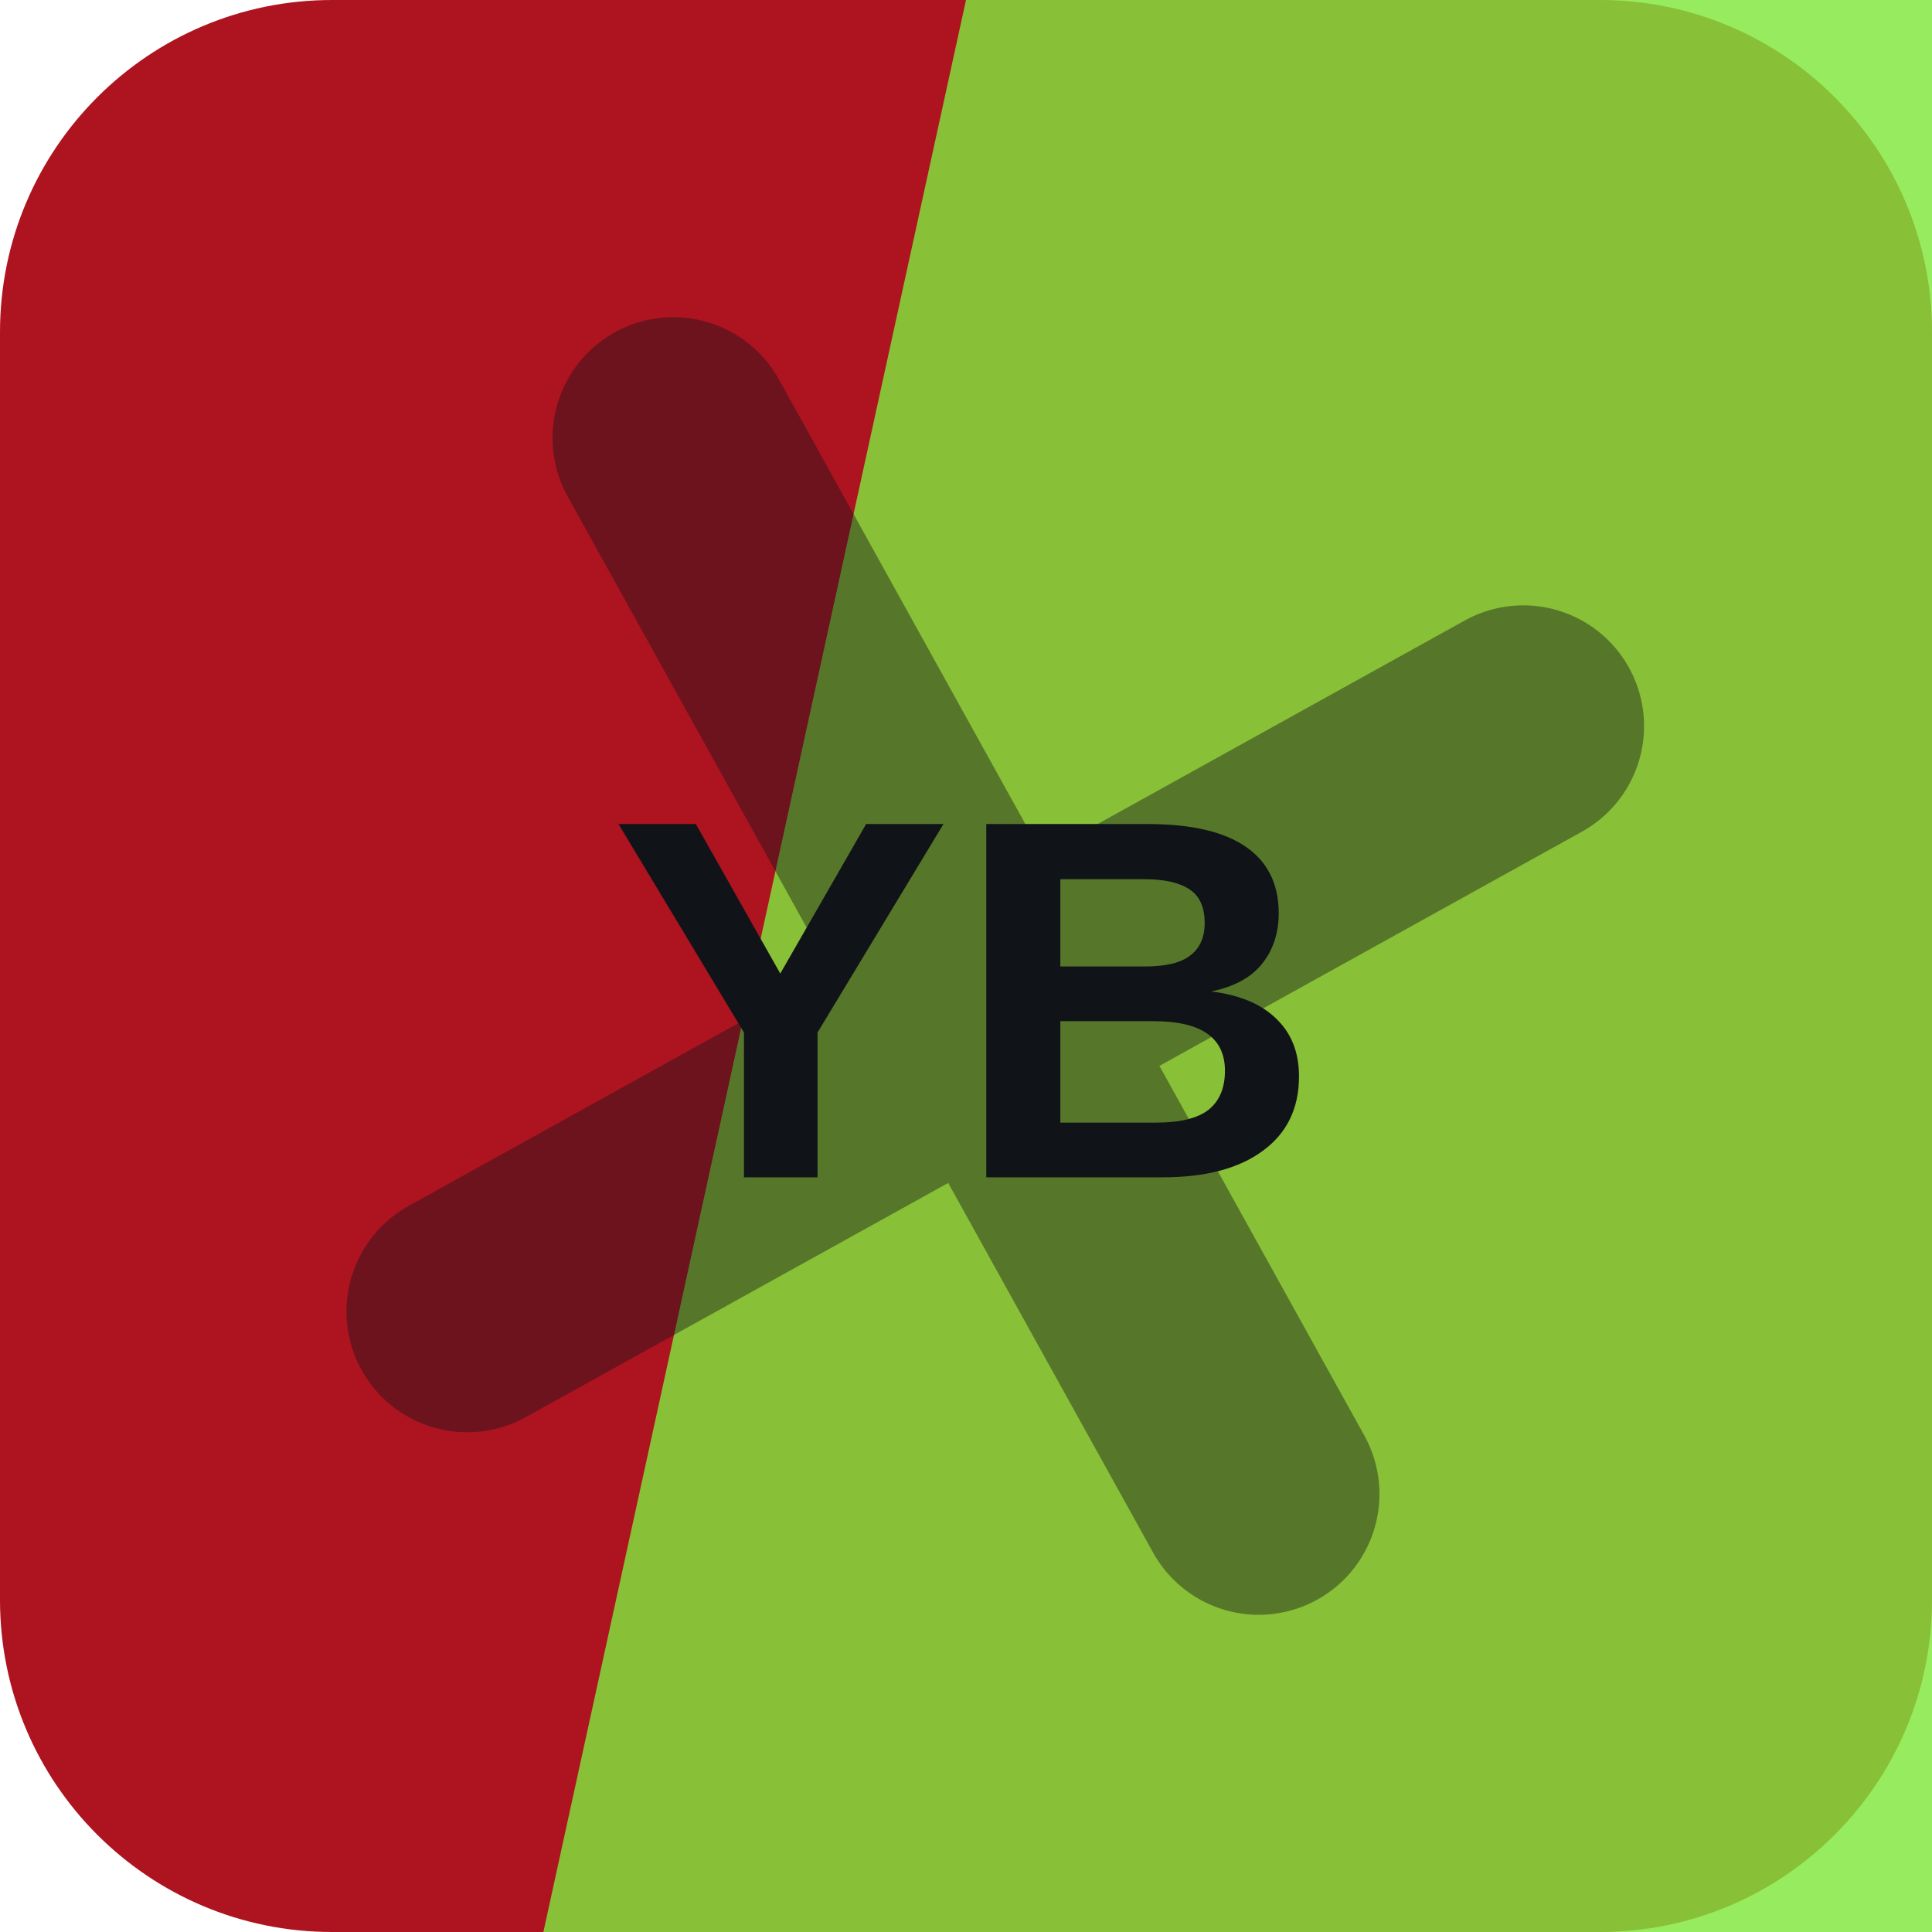
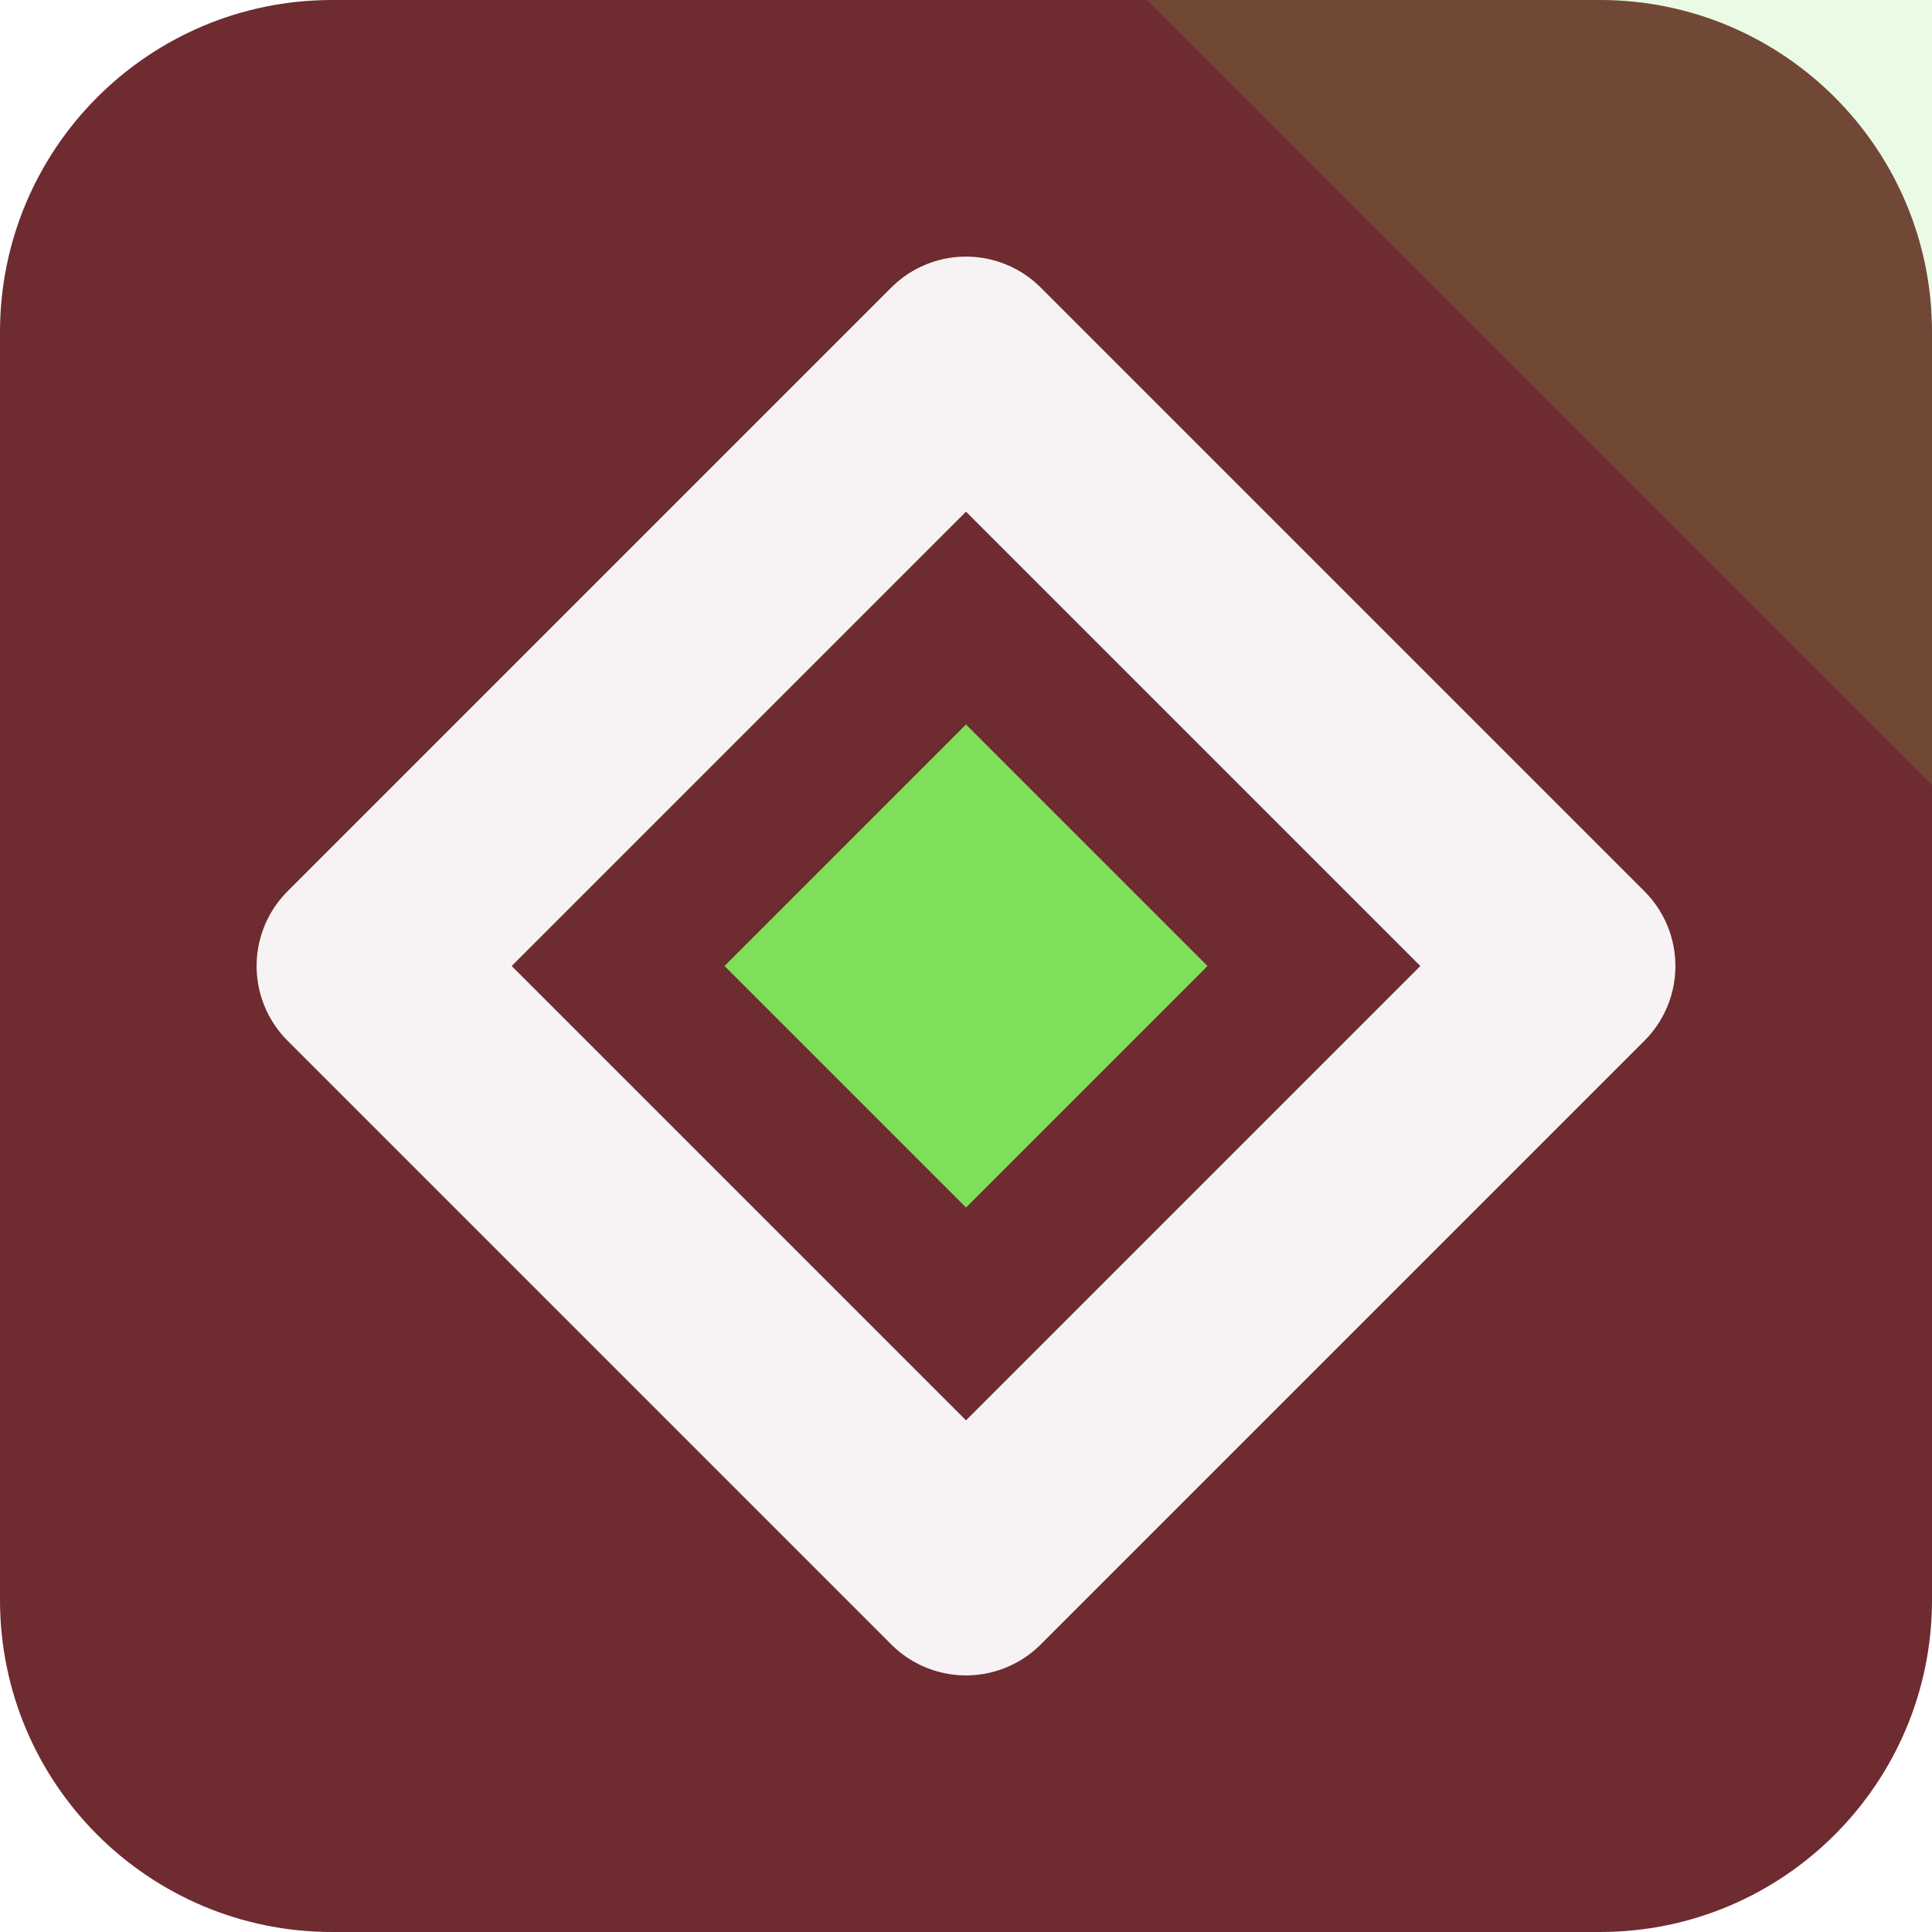
<svg xmlns="http://www.w3.org/2000/svg" width="64" height="64" viewBox="0 0 64 64" role="img">
-   <rect width="64" height="64" rx="11" fill="hsl(355 80% 38%)" />
-   <path d="M32 0h32v64H18Z" fill="hsl(96 78% 57%)" opacity="0.82" />
-   <g transform="rotate(331 32 32)" opacity="0.42">
-     <path d="M12 34h40M32 12v40" stroke="#101418" stroke-width="8" stroke-linecap="round" />
+   <rect width="64" height="64" rx="11" fill="hsl(355 44% 30%)" />
+   <path d="M64 0v26L38 0Z" fill="hsl(103 68% 61%)" opacity="0.16" />
+   <g transform="rotate(270 32 32)">
+     <path d="M32 12 52 32 32 52 12 32Z" fill="none" stroke="hsl(355 24% 96%)" stroke-width="7" stroke-linejoin="round" />
+     <path d="M32 24 40 32 32 40 24 32Z" fill="hsl(103 68% 61%)" />
  </g>
-   <text x="32" y="39" text-anchor="middle" fill="#101418" font-family="Arial,Helvetica,sans-serif" font-size="17" font-weight="700" letter-spacing="0">YB</text>
</svg>
